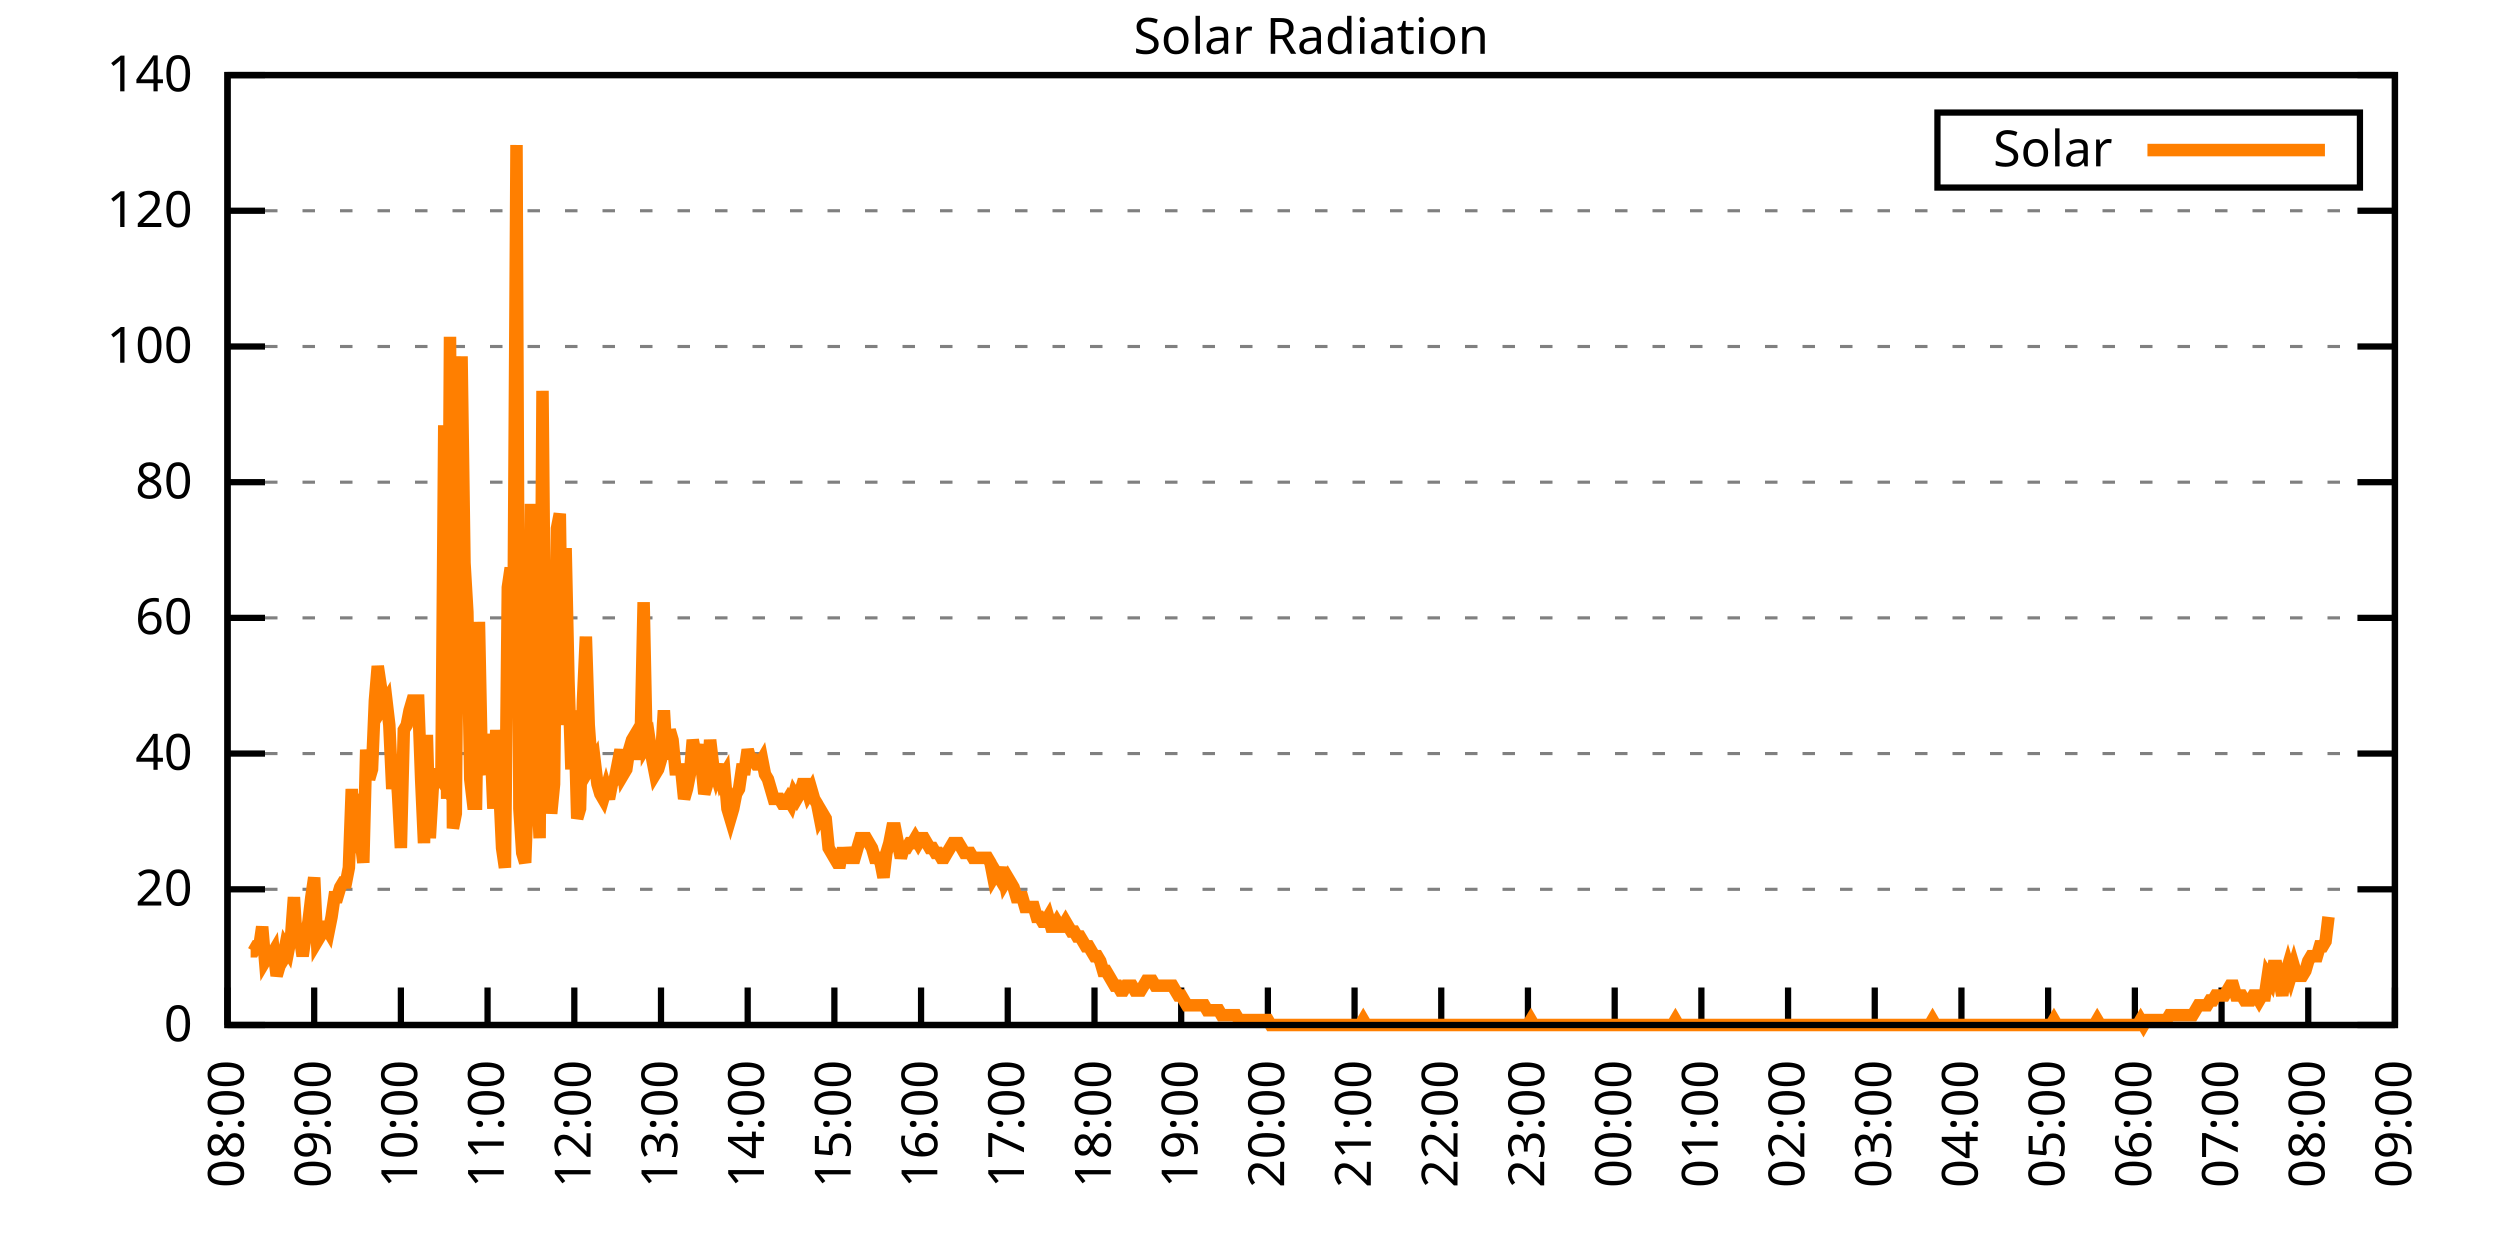
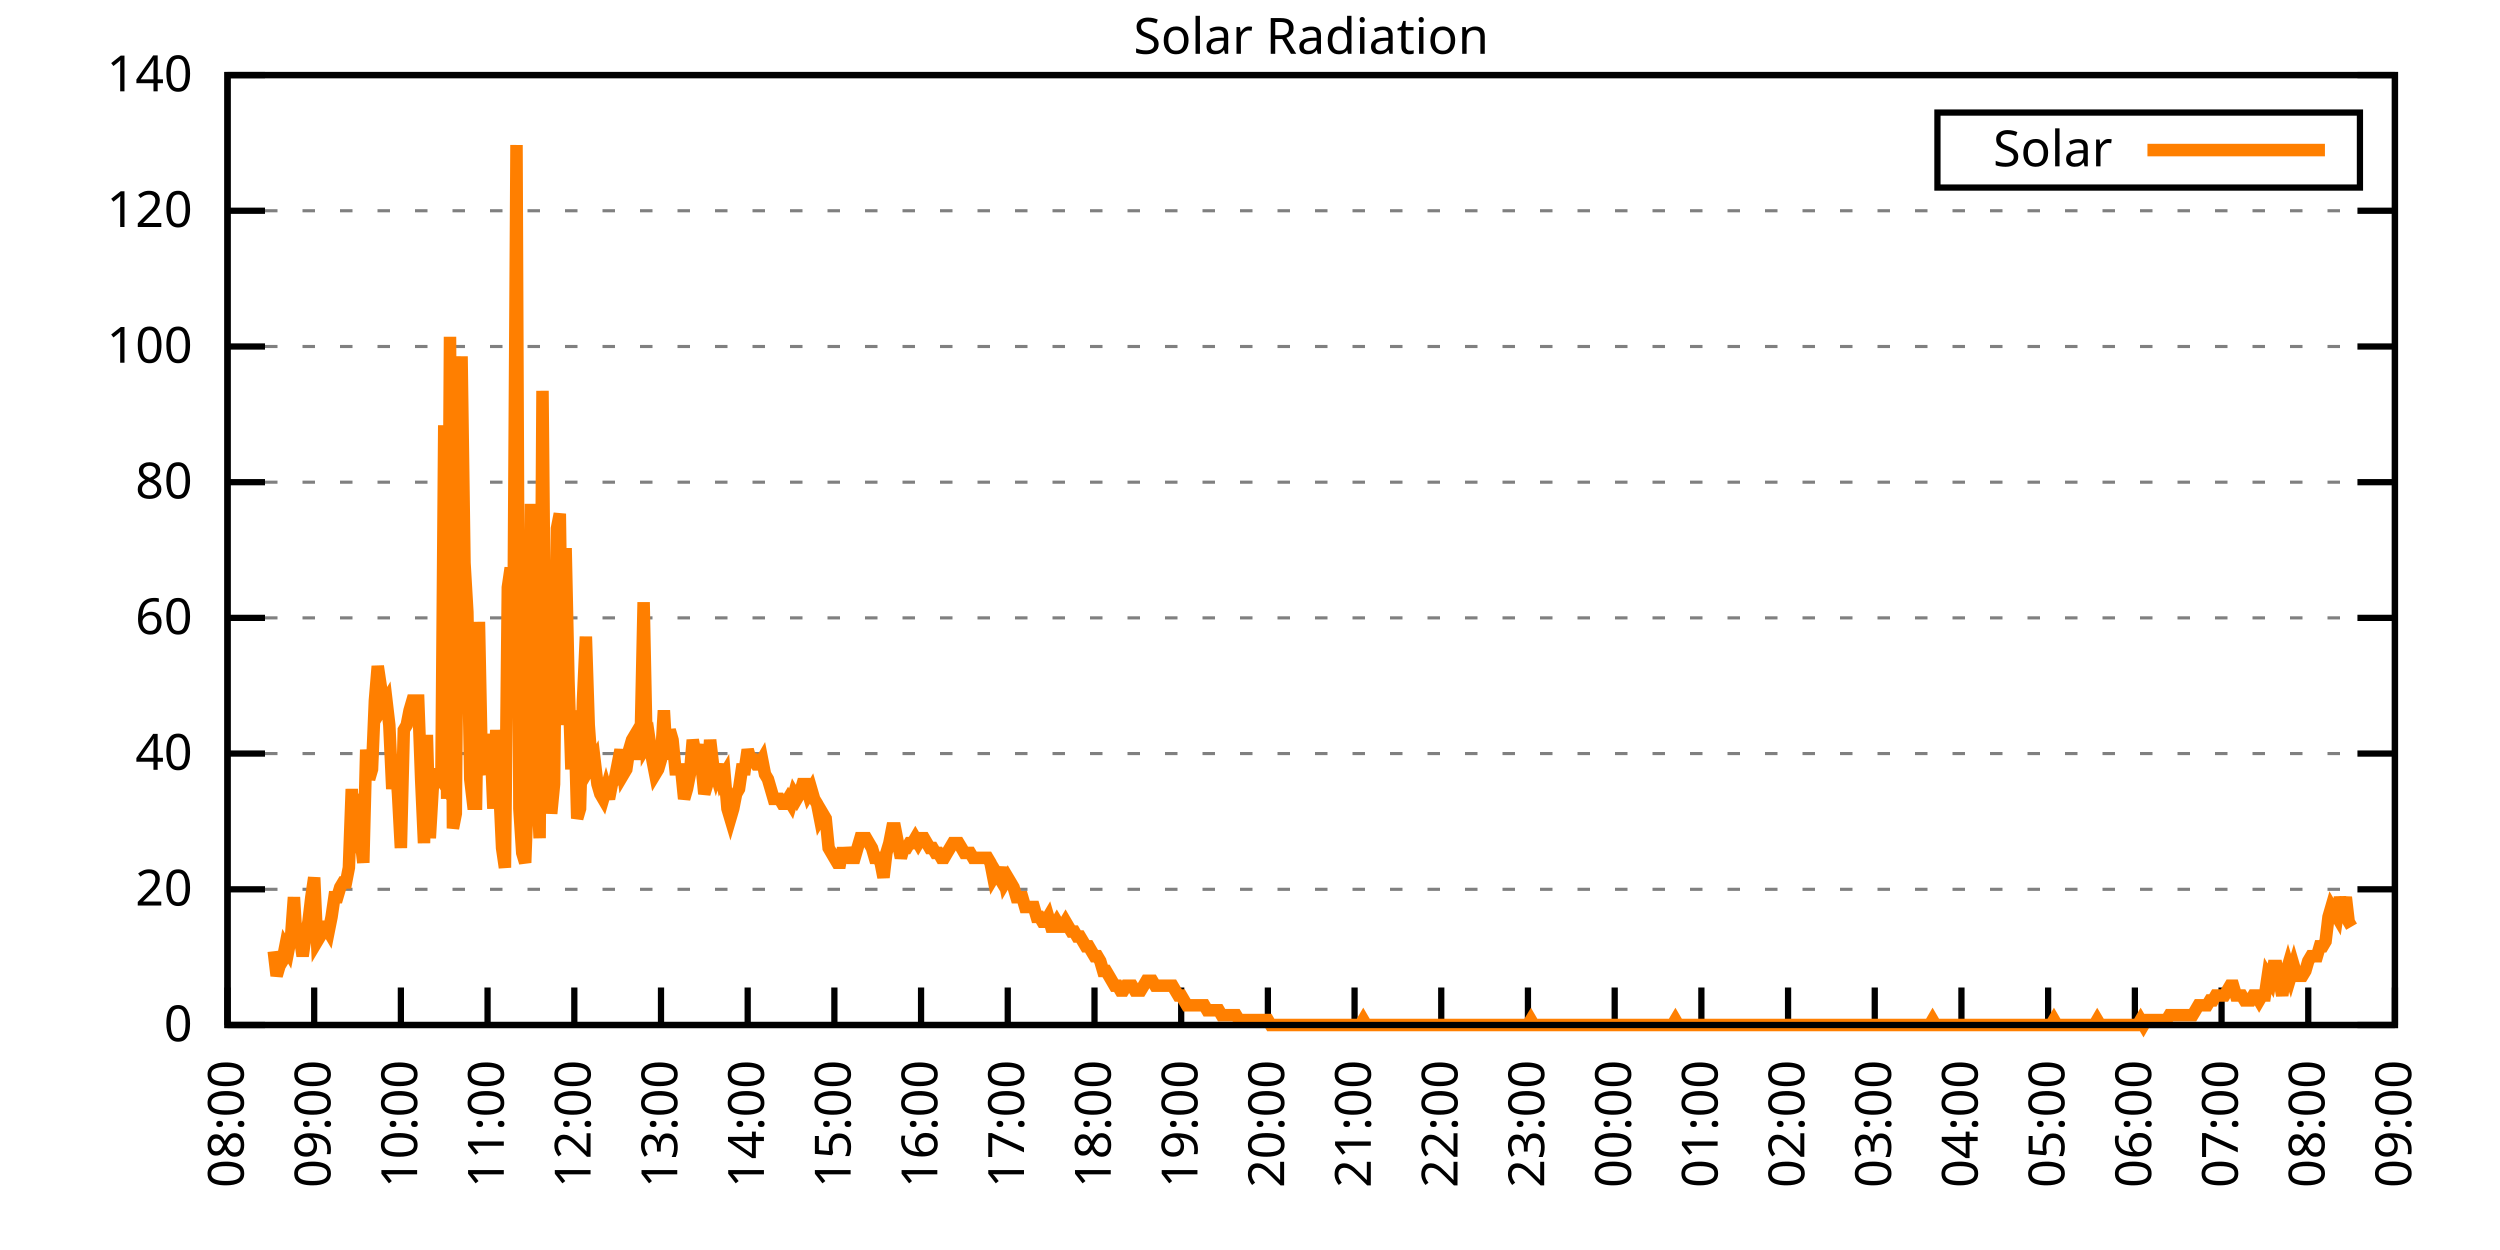
<svg xmlns="http://www.w3.org/2000/svg" xmlns:xlink="http://www.w3.org/1999/xlink" width="400" height="200" viewBox="0 0 400 200">
  <g id="gnuplot_canvas">
    <rect x="0" y="0" width="400" height="200" fill="none" />
    <defs>
      <circle id="gpDot" r="0.5" stroke-width="0.5" stroke="currentColor" />
      <path id="gpPt0" stroke-width="0.333" stroke="currentColor" d="M-1,0 h2 M0,-1 v2" />
      <path id="gpPt1" stroke-width="0.333" stroke="currentColor" d="M-1,-1 L1,1 M1,-1 L-1,1" />
      <path id="gpPt2" stroke-width="0.333" stroke="currentColor" d="M-1,0 L1,0 M0,-1 L0,1 M-1,-1 L1,1 M-1,1 L1,-1" />
      <rect id="gpPt3" stroke-width="0.333" stroke="currentColor" x="-1" y="-1" width="2" height="2" />
      <rect id="gpPt4" stroke-width="0.333" stroke="currentColor" fill="currentColor" x="-1" y="-1" width="2" height="2" />
      <circle id="gpPt5" stroke-width="0.333" stroke="currentColor" cx="0" cy="0" r="1" />
      <use xlink:href="#gpPt5" id="gpPt6" fill="currentColor" stroke="none" />
      <path id="gpPt7" stroke-width="0.333" stroke="currentColor" d="M0,-1.33 L-1.33,0.67 L1.33,0.67 z" />
      <use xlink:href="#gpPt7" id="gpPt8" fill="currentColor" stroke="none" />
      <use xlink:href="#gpPt7" id="gpPt9" stroke="currentColor" transform="rotate(180)" />
      <use xlink:href="#gpPt9" id="gpPt10" fill="currentColor" stroke="none" />
      <use xlink:href="#gpPt3" id="gpPt11" stroke="currentColor" transform="rotate(45)" />
      <use xlink:href="#gpPt11" id="gpPt12" fill="currentColor" stroke="none" />
      <path id="gpPt13" stroke-width="0.333" stroke="currentColor" d="M0,1.330 L1.265,0.411 L0.782,-1.067 L-0.782,-1.076 L-1.265,0.411 z" />
      <use xlink:href="#gpPt13" id="gpPt14" fill="currentColor" stroke="none" />
      <filter id="textbox" filterUnits="objectBoundingBox" x="0" y="0" height="1" width="1">
        <feFlood flood-color="white" flood-opacity="1" result="bgnd" />
        <feComposite in="SourceGraphic" in2="bgnd" operator="atop" />
      </filter>
      <filter id="greybox" filterUnits="objectBoundingBox" x="0" y="0" height="1" width="1">
        <feFlood flood-color="lightgrey" flood-opacity="1" result="grey" />
        <feComposite in="SourceGraphic" in2="grey" operator="atop" />
      </filter>
    </defs>
    <g fill="none" color="white" stroke="currentColor" stroke-width="1.00" stroke-linecap="butt" stroke-linejoin="miter">
</g>
    <g fill="none" color="black" stroke="currentColor" stroke-width="1.00" stroke-linecap="butt" stroke-linejoin="miter">
      <g stroke="none" shape-rendering="crispEdges">
        <polygon fill="rgb(255, 255, 255)" points="36.40,164.00 383.18,164.00 383.18,12.02 36.40,12.02 " />
      </g>
    </g>
    <g fill="none" color="black" stroke="currentColor" stroke-width="1.00" stroke-linecap="butt" stroke-linejoin="miter">
</g>
    <g fill="none" color="black" stroke="black" stroke-width="0.50" stroke-linecap="butt" stroke-linejoin="miter">
</g>
    <g fill="none" color="gray" stroke="currentColor" stroke-width="0.50" stroke-linecap="butt" stroke-linejoin="miter">
      <path stroke="gray" stroke-dasharray="2,4" class="gridline" d="M36.40,164.00 L383.19,164.00  " />
    </g>
    <g fill="none" color="gray" stroke="gray" stroke-width="1.00" stroke-linecap="butt" stroke-linejoin="miter">
</g>
    <g fill="none" color="black" stroke="currentColor" stroke-width="1.00" stroke-linecap="butt" stroke-linejoin="miter">
      <path stroke="black" d="M36.40,164.00 L42.40,164.00 M383.19,164.00 L377.19,164.00  " />
      <g transform="translate(30.80,166.60)" stroke="none" fill="black" font-family="Sans" font-size="8.00" text-anchor="end">
        <text>
          <tspan font-family="Sans"> 0</tspan>
        </text>
      </g>
    </g>
    <g fill="none" color="black" stroke="currentColor" stroke-width="1.00" stroke-linecap="butt" stroke-linejoin="miter">
</g>
    <g fill="none" color="black" stroke="black" stroke-width="0.50" stroke-linecap="butt" stroke-linejoin="miter">
</g>
    <g fill="none" color="gray" stroke="currentColor" stroke-width="0.50" stroke-linecap="butt" stroke-linejoin="miter">
      <path stroke="gray" stroke-dasharray="2,4" class="gridline" d="M36.40,142.29 L383.19,142.29  " />
    </g>
    <g fill="none" color="gray" stroke="gray" stroke-width="1.00" stroke-linecap="butt" stroke-linejoin="miter">
</g>
    <g fill="none" color="black" stroke="currentColor" stroke-width="1.00" stroke-linecap="butt" stroke-linejoin="miter">
      <path stroke="black" d="M36.40,142.29 L42.40,142.29 M383.19,142.29 L377.19,142.29  " />
      <g transform="translate(30.80,144.89)" stroke="none" fill="black" font-family="Sans" font-size="8.00" text-anchor="end">
        <text>
          <tspan font-family="Sans"> 20</tspan>
        </text>
      </g>
    </g>
    <g fill="none" color="black" stroke="currentColor" stroke-width="1.00" stroke-linecap="butt" stroke-linejoin="miter">
</g>
    <g fill="none" color="black" stroke="black" stroke-width="0.50" stroke-linecap="butt" stroke-linejoin="miter">
</g>
    <g fill="none" color="gray" stroke="currentColor" stroke-width="0.50" stroke-linecap="butt" stroke-linejoin="miter">
      <path stroke="gray" stroke-dasharray="2,4" class="gridline" d="M36.40,120.57 L383.19,120.57  " />
    </g>
    <g fill="none" color="gray" stroke="gray" stroke-width="1.00" stroke-linecap="butt" stroke-linejoin="miter">
</g>
    <g fill="none" color="black" stroke="currentColor" stroke-width="1.00" stroke-linecap="butt" stroke-linejoin="miter">
      <path stroke="black" d="M36.40,120.57 L42.40,120.57 M383.19,120.57 L377.19,120.57  " />
      <g transform="translate(30.80,123.17)" stroke="none" fill="black" font-family="Sans" font-size="8.00" text-anchor="end">
        <text>
          <tspan font-family="Sans"> 40</tspan>
        </text>
      </g>
    </g>
    <g fill="none" color="black" stroke="currentColor" stroke-width="1.00" stroke-linecap="butt" stroke-linejoin="miter">
</g>
    <g fill="none" color="black" stroke="black" stroke-width="0.50" stroke-linecap="butt" stroke-linejoin="miter">
</g>
    <g fill="none" color="gray" stroke="currentColor" stroke-width="0.50" stroke-linecap="butt" stroke-linejoin="miter">
      <path stroke="gray" stroke-dasharray="2,4" class="gridline" d="M36.40,98.86 L383.19,98.86  " />
    </g>
    <g fill="none" color="gray" stroke="gray" stroke-width="1.00" stroke-linecap="butt" stroke-linejoin="miter">
</g>
    <g fill="none" color="black" stroke="currentColor" stroke-width="1.00" stroke-linecap="butt" stroke-linejoin="miter">
      <path stroke="black" d="M36.40,98.86 L42.40,98.86 M383.19,98.86 L377.19,98.86  " />
      <g transform="translate(30.80,101.46)" stroke="none" fill="black" font-family="Sans" font-size="8.00" text-anchor="end">
        <text>
          <tspan font-family="Sans"> 60</tspan>
        </text>
      </g>
    </g>
    <g fill="none" color="black" stroke="currentColor" stroke-width="1.00" stroke-linecap="butt" stroke-linejoin="miter">
</g>
    <g fill="none" color="black" stroke="black" stroke-width="0.50" stroke-linecap="butt" stroke-linejoin="miter">
</g>
    <g fill="none" color="gray" stroke="currentColor" stroke-width="0.50" stroke-linecap="butt" stroke-linejoin="miter">
      <path stroke="gray" stroke-dasharray="2,4" class="gridline" d="M36.40,77.15 L383.19,77.15  " />
    </g>
    <g fill="none" color="gray" stroke="gray" stroke-width="1.00" stroke-linecap="butt" stroke-linejoin="miter">
</g>
    <g fill="none" color="black" stroke="currentColor" stroke-width="1.00" stroke-linecap="butt" stroke-linejoin="miter">
      <path stroke="black" d="M36.40,77.15 L42.40,77.15 M383.19,77.15 L377.19,77.15  " />
      <g transform="translate(30.80,79.75)" stroke="none" fill="black" font-family="Sans" font-size="8.00" text-anchor="end">
        <text>
          <tspan font-family="Sans"> 80</tspan>
        </text>
      </g>
    </g>
    <g fill="none" color="black" stroke="currentColor" stroke-width="1.00" stroke-linecap="butt" stroke-linejoin="miter">
</g>
    <g fill="none" color="black" stroke="black" stroke-width="0.50" stroke-linecap="butt" stroke-linejoin="miter">
</g>
    <g fill="none" color="gray" stroke="currentColor" stroke-width="0.50" stroke-linecap="butt" stroke-linejoin="miter">
      <path stroke="gray" stroke-dasharray="2,4" class="gridline" d="M36.40,55.44 L383.19,55.44  " />
    </g>
    <g fill="none" color="gray" stroke="gray" stroke-width="1.00" stroke-linecap="butt" stroke-linejoin="miter">
</g>
    <g fill="none" color="black" stroke="currentColor" stroke-width="1.00" stroke-linecap="butt" stroke-linejoin="miter">
      <path stroke="black" d="M36.40,55.44 L42.40,55.44 M383.19,55.44 L377.19,55.44  " />
      <g transform="translate(30.80,58.04)" stroke="none" fill="black" font-family="Sans" font-size="8.00" text-anchor="end">
        <text>
          <tspan font-family="Sans"> 100</tspan>
        </text>
      </g>
    </g>
    <g fill="none" color="black" stroke="currentColor" stroke-width="1.00" stroke-linecap="butt" stroke-linejoin="miter">
</g>
    <g fill="none" color="black" stroke="black" stroke-width="0.50" stroke-linecap="butt" stroke-linejoin="miter">
</g>
    <g fill="none" color="gray" stroke="currentColor" stroke-width="0.50" stroke-linecap="butt" stroke-linejoin="miter">
      <path stroke="gray" stroke-dasharray="2,4" class="gridline" d="M36.40,33.72 L383.19,33.72  " />
    </g>
    <g fill="none" color="gray" stroke="gray" stroke-width="1.00" stroke-linecap="butt" stroke-linejoin="miter">
</g>
    <g fill="none" color="black" stroke="currentColor" stroke-width="1.00" stroke-linecap="butt" stroke-linejoin="miter">
      <path stroke="black" d="M36.40,33.72 L42.40,33.72 M383.19,33.72 L377.19,33.72  " />
      <g transform="translate(30.80,36.32)" stroke="none" fill="black" font-family="Sans" font-size="8.00" text-anchor="end">
        <text>
          <tspan font-family="Sans"> 120</tspan>
        </text>
      </g>
    </g>
    <g fill="none" color="black" stroke="currentColor" stroke-width="1.00" stroke-linecap="butt" stroke-linejoin="miter">
</g>
    <g fill="none" color="black" stroke="black" stroke-width="0.50" stroke-linecap="butt" stroke-linejoin="miter">
</g>
    <g fill="none" color="gray" stroke="currentColor" stroke-width="0.50" stroke-linecap="butt" stroke-linejoin="miter">
      <path stroke="gray" stroke-dasharray="2,4" class="gridline" d="M36.40,12.01 L383.19,12.01  " />
    </g>
    <g fill="none" color="gray" stroke="gray" stroke-width="1.00" stroke-linecap="butt" stroke-linejoin="miter">
</g>
    <g fill="none" color="black" stroke="currentColor" stroke-width="1.00" stroke-linecap="butt" stroke-linejoin="miter">
      <path stroke="black" d="M36.40,12.01 L42.40,12.01 M383.19,12.01 L377.19,12.01  " />
      <g transform="translate(30.80,14.61)" stroke="none" fill="black" font-family="Sans" font-size="8.00" text-anchor="end">
        <text>
          <tspan font-family="Sans"> 140</tspan>
        </text>
      </g>
    </g>
    <g fill="none" color="black" stroke="currentColor" stroke-width="1.00" stroke-linecap="butt" stroke-linejoin="miter">
      <path stroke="black" d="M36.40,164.00 L36.40,158.00  " />
      <g transform="translate(39.00,169.60) rotate(270.00)" stroke="none" fill="black" font-family="Sans" font-size="8.00" text-anchor="end">
        <text>
          <tspan font-family="Sans">08:00</tspan>
        </text>
      </g>
    </g>
    <g fill="none" color="black" stroke="currentColor" stroke-width="1.00" stroke-linecap="butt" stroke-linejoin="miter">
      <path stroke="black" d="M50.27,164.00 L50.27,158.00  " />
      <g transform="translate(52.87,169.60) rotate(270.00)" stroke="none" fill="black" font-family="Sans" font-size="8.00" text-anchor="end">
        <text>
          <tspan font-family="Sans">09:00</tspan>
        </text>
      </g>
    </g>
    <g fill="none" color="black" stroke="currentColor" stroke-width="1.00" stroke-linecap="butt" stroke-linejoin="miter">
      <path stroke="black" d="M64.14,164.00 L64.14,158.00  " />
      <g transform="translate(66.74,169.60) rotate(270.00)" stroke="none" fill="black" font-family="Sans" font-size="8.00" text-anchor="end">
        <text>
          <tspan font-family="Sans">10:00</tspan>
        </text>
      </g>
    </g>
    <g fill="none" color="black" stroke="currentColor" stroke-width="1.00" stroke-linecap="butt" stroke-linejoin="miter">
      <path stroke="black" d="M78.01,164.00 L78.01,158.00  " />
      <g transform="translate(80.61,169.60) rotate(270.00)" stroke="none" fill="black" font-family="Sans" font-size="8.00" text-anchor="end">
        <text>
          <tspan font-family="Sans">11:00</tspan>
        </text>
      </g>
    </g>
    <g fill="none" color="black" stroke="currentColor" stroke-width="1.00" stroke-linecap="butt" stroke-linejoin="miter">
      <path stroke="black" d="M91.89,164.00 L91.89,158.00  " />
      <g transform="translate(94.49,169.60) rotate(270.00)" stroke="none" fill="black" font-family="Sans" font-size="8.00" text-anchor="end">
        <text>
          <tspan font-family="Sans">12:00</tspan>
        </text>
      </g>
    </g>
    <g fill="none" color="black" stroke="currentColor" stroke-width="1.00" stroke-linecap="butt" stroke-linejoin="miter">
      <path stroke="black" d="M105.76,164.00 L105.76,158.00  " />
      <g transform="translate(108.36,169.60) rotate(270.00)" stroke="none" fill="black" font-family="Sans" font-size="8.00" text-anchor="end">
        <text>
          <tspan font-family="Sans">13:00</tspan>
        </text>
      </g>
    </g>
    <g fill="none" color="black" stroke="currentColor" stroke-width="1.00" stroke-linecap="butt" stroke-linejoin="miter">
      <path stroke="black" d="M119.63,164.00 L119.63,158.00  " />
      <g transform="translate(122.23,169.60) rotate(270.00)" stroke="none" fill="black" font-family="Sans" font-size="8.00" text-anchor="end">
        <text>
          <tspan font-family="Sans">14:00</tspan>
        </text>
      </g>
    </g>
    <g fill="none" color="black" stroke="currentColor" stroke-width="1.00" stroke-linecap="butt" stroke-linejoin="miter">
      <path stroke="black" d="M133.50,164.00 L133.50,158.00  " />
      <g transform="translate(136.10,169.60) rotate(270.00)" stroke="none" fill="black" font-family="Sans" font-size="8.00" text-anchor="end">
        <text>
          <tspan font-family="Sans">15:00</tspan>
        </text>
      </g>
    </g>
    <g fill="none" color="black" stroke="currentColor" stroke-width="1.00" stroke-linecap="butt" stroke-linejoin="miter">
      <path stroke="black" d="M147.37,164.00 L147.37,158.00  " />
      <g transform="translate(149.97,169.60) rotate(270.00)" stroke="none" fill="black" font-family="Sans" font-size="8.00" text-anchor="end">
        <text>
          <tspan font-family="Sans">16:00</tspan>
        </text>
      </g>
    </g>
    <g fill="none" color="black" stroke="currentColor" stroke-width="1.00" stroke-linecap="butt" stroke-linejoin="miter">
      <path stroke="black" d="M161.24,164.00 L161.24,158.00  " />
      <g transform="translate(163.84,169.60) rotate(270.00)" stroke="none" fill="black" font-family="Sans" font-size="8.00" text-anchor="end">
        <text>
          <tspan font-family="Sans">17:00</tspan>
        </text>
      </g>
    </g>
    <g fill="none" color="black" stroke="currentColor" stroke-width="1.00" stroke-linecap="butt" stroke-linejoin="miter">
      <path stroke="black" d="M175.12,164.00 L175.12,158.00  " />
      <g transform="translate(177.72,169.60) rotate(270.00)" stroke="none" fill="black" font-family="Sans" font-size="8.00" text-anchor="end">
        <text>
          <tspan font-family="Sans">18:00</tspan>
        </text>
      </g>
    </g>
    <g fill="none" color="black" stroke="currentColor" stroke-width="1.00" stroke-linecap="butt" stroke-linejoin="miter">
      <path stroke="black" d="M188.99,164.00 L188.99,158.00  " />
      <g transform="translate(191.59,169.60) rotate(270.00)" stroke="none" fill="black" font-family="Sans" font-size="8.00" text-anchor="end">
        <text>
          <tspan font-family="Sans">19:00</tspan>
        </text>
      </g>
    </g>
    <g fill="none" color="black" stroke="currentColor" stroke-width="1.00" stroke-linecap="butt" stroke-linejoin="miter">
      <path stroke="black" d="M202.86,164.00 L202.86,158.00  " />
      <g transform="translate(205.46,169.60) rotate(270.00)" stroke="none" fill="black" font-family="Sans" font-size="8.00" text-anchor="end">
        <text>
          <tspan font-family="Sans">20:00</tspan>
        </text>
      </g>
    </g>
    <g fill="none" color="black" stroke="currentColor" stroke-width="1.00" stroke-linecap="butt" stroke-linejoin="miter">
      <path stroke="black" d="M216.73,164.00 L216.73,158.00  " />
      <g transform="translate(219.33,169.60) rotate(270.00)" stroke="none" fill="black" font-family="Sans" font-size="8.00" text-anchor="end">
        <text>
          <tspan font-family="Sans">21:00</tspan>
        </text>
      </g>
    </g>
    <g fill="none" color="black" stroke="currentColor" stroke-width="1.00" stroke-linecap="butt" stroke-linejoin="miter">
      <path stroke="black" d="M230.60,164.00 L230.60,158.00  " />
      <g transform="translate(233.20,169.60) rotate(270.00)" stroke="none" fill="black" font-family="Sans" font-size="8.00" text-anchor="end">
        <text>
          <tspan font-family="Sans">22:00</tspan>
        </text>
      </g>
    </g>
    <g fill="none" color="black" stroke="currentColor" stroke-width="1.00" stroke-linecap="butt" stroke-linejoin="miter">
      <path stroke="black" d="M244.47,164.00 L244.47,158.00  " />
      <g transform="translate(247.07,169.60) rotate(270.00)" stroke="none" fill="black" font-family="Sans" font-size="8.00" text-anchor="end">
        <text>
          <tspan font-family="Sans">23:00</tspan>
        </text>
      </g>
    </g>
    <g fill="none" color="black" stroke="currentColor" stroke-width="1.00" stroke-linecap="butt" stroke-linejoin="miter">
      <path stroke="black" d="M258.35,164.00 L258.35,158.00  " />
      <g transform="translate(260.95,169.60) rotate(270.00)" stroke="none" fill="black" font-family="Sans" font-size="8.00" text-anchor="end">
        <text>
          <tspan font-family="Sans">00:00</tspan>
        </text>
      </g>
    </g>
    <g fill="none" color="black" stroke="currentColor" stroke-width="1.00" stroke-linecap="butt" stroke-linejoin="miter">
      <path stroke="black" d="M272.22,164.00 L272.22,158.00  " />
      <g transform="translate(274.82,169.60) rotate(270.00)" stroke="none" fill="black" font-family="Sans" font-size="8.00" text-anchor="end">
        <text>
          <tspan font-family="Sans">01:00</tspan>
        </text>
      </g>
    </g>
    <g fill="none" color="black" stroke="currentColor" stroke-width="1.00" stroke-linecap="butt" stroke-linejoin="miter">
      <path stroke="black" d="M286.09,164.00 L286.09,158.00  " />
      <g transform="translate(288.69,169.60) rotate(270.00)" stroke="none" fill="black" font-family="Sans" font-size="8.00" text-anchor="end">
        <text>
          <tspan font-family="Sans">02:00</tspan>
        </text>
      </g>
    </g>
    <g fill="none" color="black" stroke="currentColor" stroke-width="1.00" stroke-linecap="butt" stroke-linejoin="miter">
      <path stroke="black" d="M299.96,164.00 L299.96,158.00  " />
      <g transform="translate(302.56,169.60) rotate(270.00)" stroke="none" fill="black" font-family="Sans" font-size="8.00" text-anchor="end">
        <text>
          <tspan font-family="Sans">03:00</tspan>
        </text>
      </g>
    </g>
    <g fill="none" color="black" stroke="currentColor" stroke-width="1.00" stroke-linecap="butt" stroke-linejoin="miter">
      <path stroke="black" d="M313.83,164.00 L313.83,158.00  " />
      <g transform="translate(316.43,169.60) rotate(270.00)" stroke="none" fill="black" font-family="Sans" font-size="8.00" text-anchor="end">
        <text>
          <tspan font-family="Sans">04:00</tspan>
        </text>
      </g>
    </g>
    <g fill="none" color="black" stroke="currentColor" stroke-width="1.00" stroke-linecap="butt" stroke-linejoin="miter">
      <path stroke="black" d="M327.70,164.00 L327.70,158.00  " />
      <g transform="translate(330.30,169.60) rotate(270.00)" stroke="none" fill="black" font-family="Sans" font-size="8.00" text-anchor="end">
        <text>
          <tspan font-family="Sans">05:00</tspan>
        </text>
      </g>
    </g>
    <g fill="none" color="black" stroke="currentColor" stroke-width="1.00" stroke-linecap="butt" stroke-linejoin="miter">
      <path stroke="black" d="M341.58,164.00 L341.58,158.00  " />
      <g transform="translate(344.18,169.60) rotate(270.00)" stroke="none" fill="black" font-family="Sans" font-size="8.00" text-anchor="end">
        <text>
          <tspan font-family="Sans">06:00</tspan>
        </text>
      </g>
    </g>
    <g fill="none" color="black" stroke="currentColor" stroke-width="1.00" stroke-linecap="butt" stroke-linejoin="miter">
      <path stroke="black" d="M355.45,164.00 L355.45,158.00  " />
      <g transform="translate(358.05,169.60) rotate(270.00)" stroke="none" fill="black" font-family="Sans" font-size="8.00" text-anchor="end">
        <text>
          <tspan font-family="Sans">07:00</tspan>
        </text>
      </g>
    </g>
    <g fill="none" color="black" stroke="currentColor" stroke-width="1.00" stroke-linecap="butt" stroke-linejoin="miter">
      <path stroke="black" d="M369.32,164.00 L369.32,158.00  " />
      <g transform="translate(371.92,169.60) rotate(270.00)" stroke="none" fill="black" font-family="Sans" font-size="8.00" text-anchor="end">
        <text>
          <tspan font-family="Sans">08:00</tspan>
        </text>
      </g>
    </g>
    <g fill="none" color="black" stroke="currentColor" stroke-width="1.00" stroke-linecap="butt" stroke-linejoin="miter">
      <path stroke="black" d="M383.19,164.00 L383.19,158.00  " />
      <g transform="translate(385.79,169.60) rotate(270.00)" stroke="none" fill="black" font-family="Sans" font-size="8.00" text-anchor="end">
        <text>
          <tspan font-family="Sans">09:00</tspan>
        </text>
      </g>
    </g>
    <g fill="none" color="black" stroke="currentColor" stroke-width="1.00" stroke-linecap="butt" stroke-linejoin="miter">
</g>
    <g fill="none" color="black" stroke="currentColor" stroke-width="1.00" stroke-linecap="butt" stroke-linejoin="miter">
      <path stroke="black" d="M36.40,12.01 L36.40,164.00 L383.19,164.00 L383.19,12.01 L36.40,12.01 Z  " />
    </g>
    <g fill="none" color="black" stroke="currentColor" stroke-width="1.00" stroke-linecap="butt" stroke-linejoin="miter">
</g>
    <g fill="none" color="black" stroke="currentColor" stroke-width="1.00" stroke-linecap="butt" stroke-linejoin="miter">
      <path stroke="black" d="M309.99,30.01 L309.99,18.01 L377.59,18.01 L377.59,30.01 L309.99,30.01 Z  " />
    </g>
    <g id="Solar_Radiation_plot_1">
      <g fill="none" color="white" stroke="black" stroke-width="2.00" stroke-linecap="butt" stroke-linejoin="miter">
</g>
      <g fill="none" color="black" stroke="currentColor" stroke-width="2.00" stroke-linecap="butt" stroke-linejoin="miter">
        <g transform="translate(337.99,26.61)" stroke="none" fill="black" font-family="Sans" font-size="8.00" text-anchor="end">
          <text>
            <tspan font-family="Sans">Solar</tspan>
          </text>
        </g>
      </g>
      <g fill="none" color="black" stroke="currentColor" stroke-width="2.00" stroke-linecap="butt" stroke-linejoin="miter">
-         <path stroke="rgb(255, 127,   0)" d="M343.59,24.01 L371.99,24.01 M40.10,152.20 L40.56,152.20 L41.02,151.41 L41.49,151.41 L41.95,148.27 L42.41,153.77   L42.87,152.99 L43.34,152.99 L43.80,152.20 L44.26,156.13 L44.72,154.56 L45.19,153.77 L45.65,151.41 L46.11,152.20   L46.57,149.84 L47.03,143.55 L47.50,151.41 L47.96,149.84 L48.42,152.99 L48.88,149.84 L49.35,147.48 L49.81,143.55   L50.27,140.40 L50.73,150.63 L51.20,149.84 L51.66,148.27 L52.12,148.27 L52.58,149.05 L53.05,146.70 L53.51,143.55   L53.97,143.55 L54.43,141.98 L54.90,141.19 L55.36,141.19 L55.82,138.83 L56.28,126.24 L56.75,136.47 L57.21,127.03   L57.67,134.11 L58.13,138.04 L58.59,119.95 L59.06,124.67 L59.52,123.10 L59.98,112.09 L60.44,106.58 L60.91,109.73   L61.37,112.87 L61.83,112.09 L62.29,116.02 L62.76,126.24 L63.22,120.74 L63.68,127.03 L64.14,135.68 L64.61,116.80   L65.07,116.02 L65.53,113.66 L65.99,112.09 L66.46,112.09 L66.92,112.09 L67.38,124.67 L67.84,134.90 L68.30,117.59   L68.77,134.11 L69.23,126.24 L69.69,123.88 L70.15,123.88 L70.62,124.67 L71.08,68.04 L71.54,127.82 L72.00,53.88   L72.47,132.54 L72.93,130.18 L73.39,72.76 L73.85,57.02 L74.32,90.06 L74.78,97.93 L75.24,124.67 L75.70,128.60   L76.17,128.60 L76.63,99.50 L77.09,122.31 L77.55,123.88 L78.01,118.38 L78.48,118.38 L78.94,129.39 L79.40,116.80   L79.86,125.46 L80.33,135.68 L80.79,138.83 L81.25,93.99 L81.71,90.85 L82.18,96.35 L82.64,23.20 L83.10,129.39   L83.56,136.47 L84.03,138.04 L84.49,125.46 L84.95,80.62 L85.41,123.88 L85.88,123.88 L86.34,134.11 L86.80,62.53   L87.26,112.09 L87.72,112.09 L88.19,130.18 L88.65,125.46 L89.11,84.55 L89.57,82.19 L90.04,116.02 L90.50,87.70   L90.96,108.94 L91.42,123.10 L91.89,113.66 L92.35,130.96 L92.81,129.39 L93.27,112.09 L93.74,101.86 L94.20,116.02   L94.66,122.31 L95.12,121.52 L95.59,125.46 L96.05,127.03 L96.51,127.82 L96.97,126.24 L97.44,127.82 L97.90,125.46   L98.36,124.67 L98.82,122.31 L99.28,119.95 L99.75,123.88 L100.21,123.10 L100.67,119.95 L101.13,118.38 L101.60,117.59   L102.06,121.52 L102.52,117.59 L102.98,96.35 L103.45,119.16 L103.91,118.38 L104.37,121.52 L104.83,123.88 L105.30,123.10   L105.76,121.52 L106.22,113.66 L106.68,121.52 L107.15,116.80 L107.61,118.38 L108.07,123.10 L108.53,123.10 L108.99,123.10   L109.46,127.82 L109.92,126.24 L110.38,123.88 L110.84,118.38 L111.31,120.74 L111.77,119.16 L112.23,122.31 L112.69,127.03   L113.16,125.46 L113.62,118.38 L114.08,122.31 L114.54,123.88 L115.01,122.31 L115.47,124.67 L115.93,123.88 L116.39,129.39   L116.86,130.96 L117.32,129.39 L117.78,127.03 L118.24,126.24 L118.70,123.10 L119.17,123.10 L119.63,119.95 L120.09,121.52   L120.55,121.52 L121.02,122.31 L121.48,122.31 L121.94,121.52 L122.40,123.88 L122.87,124.67 L123.33,126.24 L123.79,127.82   L124.25,127.82 L124.72,127.82 L125.18,128.60 L125.64,128.60 L126.10,127.82 L126.57,128.60 L127.03,127.03 L127.49,127.82   L127.95,127.03 L128.41,125.46 L128.88,125.46 L129.34,127.03 L129.80,126.24 L130.26,127.82 L130.73,128.60 L131.19,130.96   L131.65,130.18 L132.11,130.96 L132.58,135.68 L133.04,136.47 L133.50,137.26 L133.96,138.04 L134.43,138.04 L134.89,135.68   L135.35,138.04 L135.81,135.68 L136.28,137.26 L136.74,137.26 L137.20,135.68 L137.66,134.11 L138.13,134.11 L138.59,134.11   L139.05,134.90 L139.51,135.68 L139.97,137.26 L140.44,137.26 L140.90,138.04 L141.36,140.40 L141.82,136.47 L142.29,134.90   L142.75,132.54 L143.21,132.54 L143.67,134.90 L144.14,137.26 L144.60,135.68 L145.06,135.68 L145.52,134.90 L145.99,134.90   L146.45,134.11 L146.91,134.90 L147.37,134.11 L147.84,134.11 L148.30,134.90 L148.76,135.68 L149.22,135.68 L149.68,136.47   L150.15,136.47 L150.61,137.26 L151.07,137.26 L151.53,136.47 L152.00,135.68 L152.46,134.90 L152.92,134.90 L153.38,134.90   L153.85,135.68 L154.31,136.47 L154.77,136.47 L155.23,136.47 L155.70,137.26 L156.16,137.26 L156.62,137.26 L157.08,137.26   L157.55,137.26 L158.01,137.26 L158.47,138.04 L158.93,140.40 L159.39,139.62 L159.86,140.40 L160.32,138.83 L160.78,141.19   L161.24,140.40 L161.71,141.19 L162.17,141.98 L162.63,143.55 L163.09,143.55 L163.56,143.55 L164.02,145.12 L164.48,145.12   L164.94,145.12 L165.41,145.12 L165.87,146.70 L166.33,146.70 L166.79,147.48 L167.26,147.48 L167.72,146.70 L168.18,148.27   L168.64,148.27 L169.10,147.48 L169.57,148.27 L170.03,148.27 L170.49,147.48 L170.95,148.27 L171.42,149.05 L171.88,149.05   L172.34,149.84 L172.80,149.84 L173.27,150.63 L173.73,151.41 L174.19,151.41 L174.65,152.20 L175.12,152.99 L175.58,152.99   L176.04,153.77 L176.50,155.35 L176.97,155.35 L177.43,156.13 L177.89,156.92 L178.35,157.71 L178.82,157.71 L179.28,158.49   L179.74,158.49 L180.20,157.71 L180.66,157.71 L181.13,157.71 L181.59,158.49 L182.05,158.49 L182.51,158.49 L182.98,157.71   L183.44,156.92 L183.90,156.92 L184.36,156.92 L184.83,157.71 L185.29,157.71 L185.75,157.71 L186.21,157.71 L186.68,157.71   L187.14,157.71 L187.60,157.71 L188.06,158.49 L188.53,159.28 L188.99,159.28 L189.45,160.07 L189.91,160.85 L190.37,160.85   L190.84,160.85 L191.30,160.85 L191.76,160.85 L192.22,160.85 L192.69,160.85 L193.15,161.64 L193.61,161.64 L194.07,161.64   L194.54,161.64 L195.00,161.64 L195.46,162.43 L195.92,162.43 L196.39,162.43 L196.85,162.43 L197.31,162.43 L197.77,162.43   L198.24,163.21 L198.70,163.21 L199.16,163.21 L199.62,163.21 L200.08,163.21 L200.55,163.21 L201.01,163.21 L201.47,163.21   L201.93,163.21 L202.40,163.21 L202.86,163.21 L203.32,164.00 L203.78,164.00 L204.25,164.00 L204.71,164.00 L205.17,164.00   L205.63,164.00 L206.10,164.00 L206.56,164.00 L207.02,164.00 L207.48,164.00 L207.95,164.00 L208.41,164.00 L208.87,164.00   L209.33,164.00 L209.80,164.00 L210.26,164.00 L210.72,164.00 L211.18,164.00 L211.64,164.00 L212.11,164.00 L212.57,164.00   L213.03,164.00 L213.49,164.00 L213.96,164.00 L214.42,164.00 L214.88,164.00 L215.34,164.00 L215.81,164.00 L216.27,164.00   L216.73,164.00 L217.19,164.00 L217.66,164.00 L218.12,163.21 L218.58,164.00 L219.04,164.00 L219.51,164.00 L219.97,164.00   L220.43,164.00 L220.89,164.00 L221.35,164.00 L221.82,164.00 L222.28,164.00 L222.74,164.00 L223.20,164.00 L223.67,164.00   L224.13,164.00 L224.59,164.00 L225.05,164.00 L225.52,164.00 L225.98,164.00 L226.44,164.00 L226.90,164.00 L227.37,164.00   L227.83,164.00 L228.29,164.00 L228.75,164.00 L229.22,164.00 L229.68,164.00 L230.14,164.00 L230.60,164.00 L231.06,164.00   L231.53,164.00 L231.99,164.00 L232.45,164.00 L232.91,164.00 L233.38,164.00 L233.84,164.00 L234.30,164.00 L234.76,164.00   L235.23,164.00 L235.69,164.00 L236.15,164.00 L236.61,164.00 L237.08,164.00 L237.54,164.00 L238.00,164.00 L238.46,164.00   L238.93,164.00 L239.39,164.00 L239.85,164.00 L240.31,164.00 L240.77,164.00 L241.24,164.00 L241.70,164.00 L242.16,164.00   L242.62,164.00 L243.09,164.00 L243.55,164.00 L244.01,164.00 L244.47,164.00 L244.94,163.21 L245.40,164.00 L245.86,164.00   L246.32,164.00 L246.79,164.00 L247.25,164.00 L247.71,164.00 L248.17,164.00 L248.64,164.00 L249.10,164.00 L249.56,164.00   L250.02,164.00 L250.49,164.00 L250.95,164.00 L251.41,164.00 L251.87,164.00 L252.33,164.00 L252.80,164.00 L253.26,164.00   L253.72,164.00 L254.18,164.00 L254.65,164.00 L255.11,164.00 L255.57,164.00 L256.03,164.00 L256.50,164.00 L256.96,164.00   L257.42,164.00 L257.88,164.00 L258.35,164.00 L258.81,164.00 L259.27,164.00 L259.73,164.00 L260.20,164.00 L260.66,164.00   L261.12,164.00 L261.58,164.00 L262.04,164.00 L262.51,164.00 L262.97,164.00 L263.43,164.00 L263.89,164.00 L264.36,164.00   L264.82,164.00 L265.28,164.00 L265.74,164.00 L266.21,164.00 L266.67,164.00 L267.13,164.00 L267.59,164.00 L268.06,163.21   L268.52,164.00 L268.98,164.00 L269.44,164.00 L269.91,164.00 L270.37,164.00 L270.83,164.00 L271.29,164.00 L271.75,164.00   L272.22,164.00 L272.68,164.00 L273.14,164.00 L273.60,164.00 L274.07,164.00 L274.53,164.00 L274.99,164.00 L275.45,164.00   L275.92,164.00 L276.38,164.00 L276.84,164.00 L277.30,164.00 L277.77,164.00 L278.23,164.00 L278.69,164.00 L279.15,164.00   L279.62,164.00 L280.08,164.00 L280.54,164.00 L281.00,164.00 L281.46,164.00 L281.93,164.00 L282.39,164.00 L282.85,164.00   L283.31,164.00 L283.78,164.00 L284.24,164.00 L284.70,164.00 L285.16,164.00 L285.63,164.00 L286.09,164.00 L286.55,164.00   L287.01,164.00 L287.48,164.00 L287.94,164.00 L288.40,164.00 L288.86,164.00 L289.33,164.00 L289.79,164.00 L290.25,164.00   L290.71,164.00 L291.18,164.00 L291.64,164.00 L292.10,164.00 L292.56,164.00 L293.02,164.00 L293.49,164.00 L293.95,164.00   L294.41,164.00 L294.87,164.00 L295.34,164.00 L295.80,164.00 L296.26,164.00 L296.72,164.00 L297.19,164.00 L297.65,164.00   L298.11,164.00 L298.57,164.00 L299.04,164.00 L299.50,164.00 L299.96,164.00 L300.42,164.00 L300.89,164.00 L301.35,164.00   L301.81,164.00 L302.27,164.00 L302.73,164.00 L303.20,164.00 L303.66,164.00 L304.12,164.00 L304.58,164.00 L305.05,164.00   L305.51,164.00 L305.97,164.00 L306.43,164.00 L306.90,164.00 L307.36,164.00 L307.82,164.00 L308.28,164.00 L308.75,164.00   L309.21,163.21 L309.67,164.00 L310.13,164.00 L310.60,164.00 L311.06,164.00 L311.52,164.00 L311.98,164.00 L312.44,164.00   L312.91,164.00 L313.37,164.00 L313.83,164.00 L314.29,164.00 L314.76,164.00 L315.22,164.00 L315.68,164.00 L316.14,164.00   L316.61,164.00 L317.07,164.00 L317.53,164.00 L317.99,164.00 L318.46,164.00 L318.92,164.00 L319.38,164.00 L319.84,164.00   L320.31,164.00 L320.77,164.00 L321.23,164.00 L321.69,164.00 L322.15,164.00 L322.62,164.00 L323.08,164.00 L323.54,164.00   L324.00,164.00 L324.47,164.00 L324.93,164.00 L325.39,164.00 L325.85,164.00 L326.32,164.00 L326.78,164.00 L327.24,164.00   L327.70,164.00 L328.17,164.00 L328.63,163.21 L329.09,164.00 L329.55,164.00 L330.02,164.00 L330.48,164.00 L330.94,164.00   L331.40,164.00 L331.87,164.00 L332.33,164.00 L332.79,164.00 L333.25,164.00 L333.71,164.00 L334.18,164.00 L334.64,164.00   L335.10,164.00 L335.56,163.21 L336.03,164.00 L336.49,164.00 L336.95,164.00 L337.41,164.00 L337.88,164.00 L338.34,164.00   L338.80,164.00 L339.26,164.00 L339.73,164.00 L340.19,164.00 L340.65,164.00 L341.11,164.00 L341.58,164.00 L342.04,164.00   L342.50,163.21 L342.96,164.00 L343.42,163.21 L343.89,163.21 L344.35,163.21 L344.81,163.21 L345.27,163.21 L345.74,163.21   L346.20,163.21 L346.66,163.21 L347.12,162.43 L347.59,162.43 L348.05,162.43 L348.51,162.43 L348.97,162.43 L349.44,162.43   L349.90,162.43 L350.36,162.43 L350.82,162.43 L351.29,161.64 L351.75,160.85 L352.21,160.85 L352.67,160.85 L353.13,160.85   L353.60,160.07 L354.06,160.07 L354.52,159.28 L354.98,159.28 L355.45,159.28 L355.91,159.28 L356.37,158.49 L356.83,157.71   L357.30,157.71 L357.76,159.28 L358.22,159.28 L358.68,159.28 L359.15,160.07 L359.61,160.07 L360.07,160.07 L360.53,159.28   L361.00,159.28 L361.46,160.07 L361.92,159.28 L362.38,159.28 L362.84,156.13 L363.31,156.92 L363.77,154.56 L364.23,154.56   L364.69,156.92 L365.16,159.28 L365.62,156.13 L366.08,154.56 L366.54,156.13 L367.01,154.56 L367.47,156.13 L367.93,156.13   L368.39,156.13 L368.86,155.35 L369.32,153.77 L369.78,152.99 L370.24,152.99 L370.71,152.99 L371.17,151.41 L371.63,151.41   L372.09,150.63 L372.56,146.70  " />
+         <path stroke="rgb(255, 127,   0)" d="M343.59,24.01 L371.99,24.01 M43.80,152.20 L44.26,156.13 L44.72,154.56 L45.19,153.77 L45.65,151.41 L46.11,152.20   L46.57,149.84 L47.03,143.55 L47.50,151.41 L47.96,149.84 L48.42,152.99 L48.88,149.84 L49.35,147.48 L49.81,143.55   L50.27,140.40 L50.73,150.63 L51.20,149.84 L51.66,148.27 L52.12,148.27 L52.58,149.05 L53.05,146.70 L53.51,143.55   L53.97,143.55 L54.43,141.98 L54.90,141.19 L55.36,141.19 L55.82,138.83 L56.28,126.24 L56.75,136.47 L57.21,127.03   L57.67,134.11 L58.13,138.04 L58.59,119.95 L59.06,124.67 L59.52,123.10 L59.98,112.09 L60.44,106.58 L60.91,109.73   L61.37,112.87 L61.83,112.09 L62.29,116.02 L62.76,126.24 L63.22,120.74 L63.68,127.03 L64.14,135.68 L64.61,116.80   L65.07,116.02 L65.53,113.66 L65.99,112.09 L66.46,112.09 L66.92,112.09 L67.38,124.67 L67.84,134.90 L68.30,117.59   L68.77,134.11 L69.23,126.24 L69.69,123.88 L70.15,123.88 L70.62,124.67 L71.08,68.04 L71.54,127.82 L72.00,53.88   L72.47,132.54 L72.93,130.18 L73.39,72.76 L73.85,57.02 L74.32,90.06 L74.78,97.93 L75.24,124.67 L75.70,128.60   L76.17,128.60 L76.63,99.50 L77.09,122.31 L77.55,123.88 L78.01,118.38 L78.48,118.38 L78.94,129.39 L79.40,116.80   L79.86,125.46 L80.33,135.68 L80.79,138.83 L81.25,93.99 L81.71,90.85 L82.18,96.35 L82.64,23.20 L83.10,129.39   L83.56,136.47 L84.03,138.04 L84.49,125.46 L84.95,80.62 L85.41,123.88 L85.88,123.88 L86.34,134.11 L86.80,62.53   L87.26,112.09 L87.72,112.09 L88.19,130.18 L88.65,125.46 L89.11,84.55 L89.57,82.19 L90.04,116.02 L90.50,87.70   L90.96,108.94 L91.42,123.10 L91.89,113.66 L92.35,130.96 L92.81,129.39 L93.27,112.09 L93.74,101.86 L94.20,116.02   L94.66,122.31 L95.12,121.52 L95.59,125.46 L96.05,127.03 L96.51,127.82 L96.97,126.24 L97.44,127.82 L97.90,125.46   L98.36,124.67 L98.82,122.31 L99.28,119.95 L99.75,123.88 L100.21,123.10 L100.67,119.95 L101.13,118.38 L101.60,117.59   L102.06,121.52 L102.52,117.59 L102.98,96.35 L103.45,119.16 L103.91,118.38 L104.37,121.52 L104.83,123.88 L105.30,123.10   L105.76,121.52 L106.22,113.66 L106.68,121.52 L107.15,116.80 L107.61,118.38 L108.07,123.10 L108.53,123.10 L108.99,123.10   L109.46,127.82 L109.92,126.24 L110.38,123.88 L110.84,118.38 L111.31,120.74 L111.77,119.16 L112.23,122.31 L112.69,127.03   L113.16,125.46 L113.62,118.38 L114.08,122.31 L114.54,123.88 L115.01,122.31 L115.47,124.67 L115.93,123.88 L116.39,129.39   L116.86,130.96 L117.32,129.39 L117.78,127.03 L118.24,126.24 L118.70,123.10 L119.17,123.10 L119.63,119.95 L120.09,121.52   L120.55,121.52 L121.02,122.31 L121.48,122.31 L121.94,121.52 L122.40,123.88 L122.87,124.67 L123.33,126.24 L123.79,127.82   L124.25,127.82 L124.72,127.82 L125.18,128.60 L125.64,128.60 L126.10,127.82 L126.57,128.60 L127.03,127.03 L127.49,127.82   L127.95,127.03 L128.41,125.46 L128.88,125.46 L129.34,127.03 L129.80,126.24 L130.26,127.82 L130.73,128.60 L131.19,130.96   L131.65,130.18 L132.11,130.96 L132.58,135.68 L133.04,136.47 L133.50,137.26 L133.96,138.04 L134.43,138.04 L134.89,135.68   L135.35,138.04 L135.81,135.68 L136.28,137.26 L136.74,137.26 L137.20,135.68 L137.66,134.11 L138.13,134.11 L138.59,134.11   L139.05,134.90 L139.51,135.68 L139.97,137.26 L140.44,137.26 L140.90,138.04 L141.36,140.40 L141.82,136.47 L142.29,134.90   L142.75,132.54 L143.21,132.54 L143.67,134.90 L144.14,137.26 L144.60,135.68 L145.06,135.68 L145.52,134.90 L145.99,134.90   L146.45,134.11 L146.91,134.90 L147.37,134.11 L147.84,134.11 L148.30,134.90 L148.76,135.68 L149.22,135.68 L149.68,136.47   L150.15,136.47 L150.61,137.26 L151.07,137.26 L151.53,136.47 L152.00,135.68 L152.46,134.90 L152.92,134.90 L153.38,134.90   L153.85,135.68 L154.31,136.47 L154.77,136.47 L155.23,136.47 L155.70,137.26 L156.16,137.26 L156.62,137.26 L157.08,137.26   L157.55,137.26 L158.01,137.26 L158.47,138.04 L158.93,140.40 L159.39,139.62 L159.86,140.40 L160.32,138.83 L160.78,141.19   L161.24,140.40 L161.71,141.19 L162.17,141.98 L162.63,143.55 L163.09,143.55 L163.56,143.55 L164.02,145.12 L164.48,145.12   L164.94,145.12 L165.41,145.12 L165.87,146.70 L166.33,146.70 L166.79,147.48 L167.26,147.48 L167.72,146.70 L168.18,148.27   L168.64,148.27 L169.10,147.48 L169.57,148.27 L170.03,148.27 L170.49,147.48 L170.95,148.27 L171.42,149.05 L171.88,149.05   L172.34,149.84 L172.80,149.84 L173.27,150.63 L173.73,151.41 L174.19,151.41 L174.65,152.20 L175.12,152.99 L175.58,152.99   L176.04,153.77 L176.50,155.35 L176.97,155.35 L177.43,156.13 L177.89,156.92 L178.35,157.71 L178.82,157.71 L179.28,158.49   L179.74,158.49 L180.20,157.71 L180.66,157.71 L181.13,157.71 L181.59,158.49 L182.05,158.49 L182.51,158.49 L182.98,157.71   L183.44,156.92 L183.90,156.92 L184.36,156.92 L184.83,157.71 L185.29,157.71 L185.75,157.71 L186.21,157.71 L186.68,157.71   L187.14,157.71 L187.60,157.71 L188.06,158.49 L188.53,159.28 L188.99,159.28 L189.45,160.07 L189.91,160.85 L190.37,160.85   L190.84,160.85 L191.30,160.85 L191.76,160.85 L192.22,160.85 L192.69,160.85 L193.15,161.64 L193.61,161.64 L194.07,161.64   L194.54,161.64 L195.00,161.64 L195.46,162.43 L195.92,162.43 L196.39,162.43 L196.85,162.43 L197.31,162.43 L197.77,162.43   L198.24,163.21 L198.70,163.21 L199.16,163.21 L199.62,163.21 L200.08,163.21 L200.55,163.21 L201.01,163.21 L201.47,163.21   L201.93,163.21 L202.40,163.21 L202.86,163.21 L203.32,164.00 L203.78,164.00 L204.25,164.00 L204.71,164.00 L205.17,164.00   L205.63,164.00 L206.10,164.00 L206.56,164.00 L207.02,164.00 L207.48,164.00 L207.95,164.00 L208.41,164.00 L208.87,164.00   L209.33,164.00 L209.80,164.00 L210.26,164.00 L210.72,164.00 L211.18,164.00 L211.64,164.00 L212.11,164.00 L212.57,164.00   L213.03,164.00 L213.49,164.00 L213.96,164.00 L214.42,164.00 L214.88,164.00 L215.34,164.00 L215.81,164.00 L216.27,164.00   L216.73,164.00 L217.19,164.00 L217.66,164.00 L218.12,163.21 L218.58,164.00 L219.04,164.00 L219.51,164.00 L219.97,164.00   L220.43,164.00 L220.89,164.00 L221.35,164.00 L221.82,164.00 L222.28,164.00 L222.74,164.00 L223.20,164.00 L223.67,164.00   L224.13,164.00 L224.59,164.00 L225.05,164.00 L225.52,164.00 L225.98,164.00 L226.44,164.00 L226.90,164.00 L227.37,164.00   L227.83,164.00 L228.29,164.00 L228.75,164.00 L229.22,164.00 L229.68,164.00 L230.14,164.00 L230.60,164.00 L231.06,164.00   L231.53,164.00 L231.99,164.00 L232.45,164.00 L232.91,164.00 L233.38,164.00 L233.84,164.00 L234.30,164.00 L234.76,164.00   L235.23,164.00 L235.69,164.00 L236.15,164.00 L236.61,164.00 L237.08,164.00 L237.54,164.00 L238.00,164.00 L238.46,164.00   L238.93,164.00 L239.39,164.00 L239.85,164.00 L240.31,164.00 L240.77,164.00 L241.24,164.00 L241.70,164.00 L242.16,164.00   L242.62,164.00 L243.09,164.00 L243.55,164.00 L244.01,164.00 L244.47,164.00 L244.94,163.21 L245.40,164.00 L245.86,164.00   L246.32,164.00 L246.79,164.00 L247.25,164.00 L247.71,164.00 L248.17,164.00 L248.64,164.00 L249.10,164.00 L249.56,164.00   L250.02,164.00 L250.49,164.00 L250.95,164.00 L251.41,164.00 L251.87,164.00 L252.33,164.00 L252.80,164.00 L253.26,164.00   L253.72,164.00 L254.18,164.00 L254.65,164.00 L255.11,164.00 L255.57,164.00 L256.03,164.00 L256.50,164.00 L256.96,164.00   L257.42,164.00 L257.88,164.00 L258.35,164.00 L258.81,164.00 L259.27,164.00 L259.73,164.00 L260.20,164.00 L260.66,164.00   L261.12,164.00 L261.58,164.00 L262.04,164.00 L262.51,164.00 L262.97,164.00 L263.43,164.00 L263.89,164.00 L264.36,164.00   L264.82,164.00 L265.28,164.00 L265.74,164.00 L266.21,164.00 L266.67,164.00 L267.13,164.00 L267.59,164.00 L268.06,163.21   L268.52,164.00 L268.98,164.00 L269.44,164.00 L269.91,164.00 L270.37,164.00 L270.83,164.00 L271.29,164.00 L271.75,164.00   L272.22,164.00 L272.68,164.00 L273.14,164.00 L273.60,164.00 L274.07,164.00 L274.53,164.00 L274.99,164.00 L275.45,164.00   L275.92,164.00 L276.38,164.00 L276.84,164.00 L277.30,164.00 L277.77,164.00 L278.23,164.00 L278.69,164.00 L279.15,164.00   L279.62,164.00 L280.08,164.00 L280.54,164.00 L281.00,164.00 L281.46,164.00 L281.93,164.00 L282.39,164.00 L282.85,164.00   L283.31,164.00 L283.78,164.00 L284.24,164.00 L284.70,164.00 L285.16,164.00 L285.63,164.00 L286.09,164.00 L286.55,164.00   L287.01,164.00 L287.48,164.00 L287.94,164.00 L288.40,164.00 L288.86,164.00 L289.33,164.00 L289.79,164.00 L290.25,164.00   L290.71,164.00 L291.18,164.00 L291.64,164.00 L292.10,164.00 L292.56,164.00 L293.02,164.00 L293.49,164.00 L293.95,164.00   L294.41,164.00 L294.87,164.00 L295.34,164.00 L295.80,164.00 L296.26,164.00 L296.72,164.00 L297.19,164.00 L297.65,164.00   L298.11,164.00 L298.57,164.00 L299.04,164.00 L299.50,164.00 L299.96,164.00 L300.42,164.00 L300.89,164.00 L301.35,164.00   L301.81,164.00 L302.27,164.00 L302.73,164.00 L303.20,164.00 L303.66,164.00 L304.12,164.00 L304.58,164.00 L305.05,164.00   L305.51,164.00 L305.97,164.00 L306.43,164.00 L306.90,164.00 L307.36,164.00 L307.82,164.00 L308.28,164.00 L308.75,164.00   L309.21,163.21 L309.67,164.00 L310.13,164.00 L310.60,164.00 L311.06,164.00 L311.52,164.00 L311.98,164.00 L312.44,164.00   L312.91,164.00 L313.37,164.00 L313.83,164.00 L314.29,164.00 L314.76,164.00 L315.22,164.00 L315.68,164.00 L316.14,164.00   L316.61,164.00 L317.07,164.00 L317.53,164.00 L317.99,164.00 L318.46,164.00 L318.92,164.00 L319.38,164.00 L319.84,164.00   L320.31,164.00 L320.77,164.00 L321.23,164.00 L321.69,164.00 L322.15,164.00 L322.62,164.00 L323.08,164.00 L323.54,164.00   L324.00,164.00 L324.47,164.00 L324.93,164.00 L325.39,164.00 L325.85,164.00 L326.32,164.00 L326.78,164.00 L327.24,164.00   L327.70,164.00 L328.17,164.00 L328.63,163.21 L329.09,164.00 L329.55,164.00 L330.02,164.00 L330.48,164.00 L330.94,164.00   L331.40,164.00 L331.87,164.00 L332.33,164.00 L332.79,164.00 L333.25,164.00 L333.71,164.00 L334.18,164.00 L334.64,164.00   L335.10,164.00 L335.56,163.21 L336.03,164.00 L336.49,164.00 L336.95,164.00 L337.41,164.00 L337.88,164.00 L338.34,164.00   L338.80,164.00 L339.26,164.00 L339.73,164.00 L340.19,164.00 L340.65,164.00 L341.11,164.00 L341.58,164.00 L342.04,164.00   L342.50,163.21 L342.96,164.00 L343.42,163.21 L343.89,163.21 L344.35,163.21 L344.81,163.21 L345.27,163.21 L345.74,163.21   L346.20,163.21 L346.66,163.21 L347.12,162.43 L347.59,162.43 L348.05,162.43 L348.51,162.43 L348.97,162.43 L349.44,162.43   L349.90,162.43 L350.36,162.43 L350.82,162.43 L351.29,161.64 L351.75,160.85 L352.21,160.85 L352.67,160.85 L353.13,160.85   L353.60,160.07 L354.06,160.07 L354.52,159.28 L354.98,159.28 L355.45,159.28 L355.91,159.28 L356.37,158.49 L356.83,157.71   L357.30,157.71 L357.76,159.28 L358.22,159.28 L358.68,159.28 L359.15,160.07 L359.61,160.07 L360.07,160.07 L360.53,159.28   L361.00,159.28 L361.46,160.07 L361.92,159.28 L362.38,159.28 L362.84,156.13 L363.31,156.92 L363.77,154.56 L364.23,154.56   L364.69,156.92 L365.16,159.28 L365.62,156.13 L366.08,154.56 L366.54,156.13 L367.01,154.56 L367.47,156.13 L367.93,156.13   L368.39,156.13 L368.86,155.35 L369.32,153.77 L369.78,152.99 L370.24,152.99 L370.71,152.99 L371.17,151.41 L371.63,151.41   L372.09,150.63 L372.56,146.70 L373.02,145.12 L373.48,145.91 L373.94,146.70 L374.40,143.55 L374.87,145.91 L375.33,143.55   L375.79,147.48 L376.25,148.27  " />
      </g>
    </g>
    <g fill="none" color="black" stroke="currentColor" stroke-width="2.00" stroke-linecap="butt" stroke-linejoin="miter">
</g>
    <g fill="none" color="black" stroke="black" stroke-width="1.00" stroke-linecap="butt" stroke-linejoin="miter">
</g>
    <g fill="none" color="black" stroke="currentColor" stroke-width="1.00" stroke-linecap="butt" stroke-linejoin="miter">
      <path stroke="black" d="M36.40,12.01 L36.40,164.00 L383.19,164.00 L383.19,12.01 L36.40,12.01 Z  " />
      <g transform="translate(6.80,88.01) rotate(270.00)" stroke="none" fill="black" font-family="Sans" font-size="8.00" text-anchor="middle">
        <text />
      </g>
    </g>
    <g fill="none" color="black" stroke="currentColor" stroke-width="1.00" stroke-linecap="butt" stroke-linejoin="miter">
</g>
    <g fill="none" color="black" stroke="currentColor" stroke-width="1.00" stroke-linecap="butt" stroke-linejoin="miter">
      <g transform="translate(209.79,8.61)" stroke="none" fill="black" font-family="Sans" font-size="8.00" text-anchor="middle">
        <text>
          <tspan font-family="Sans">Solar Radiation</tspan>
        </text>
      </g>
    </g>
    <g fill="none" color="black" stroke="currentColor" stroke-width="1.00" stroke-linecap="butt" stroke-linejoin="miter">
</g>
  </g>
</svg>
